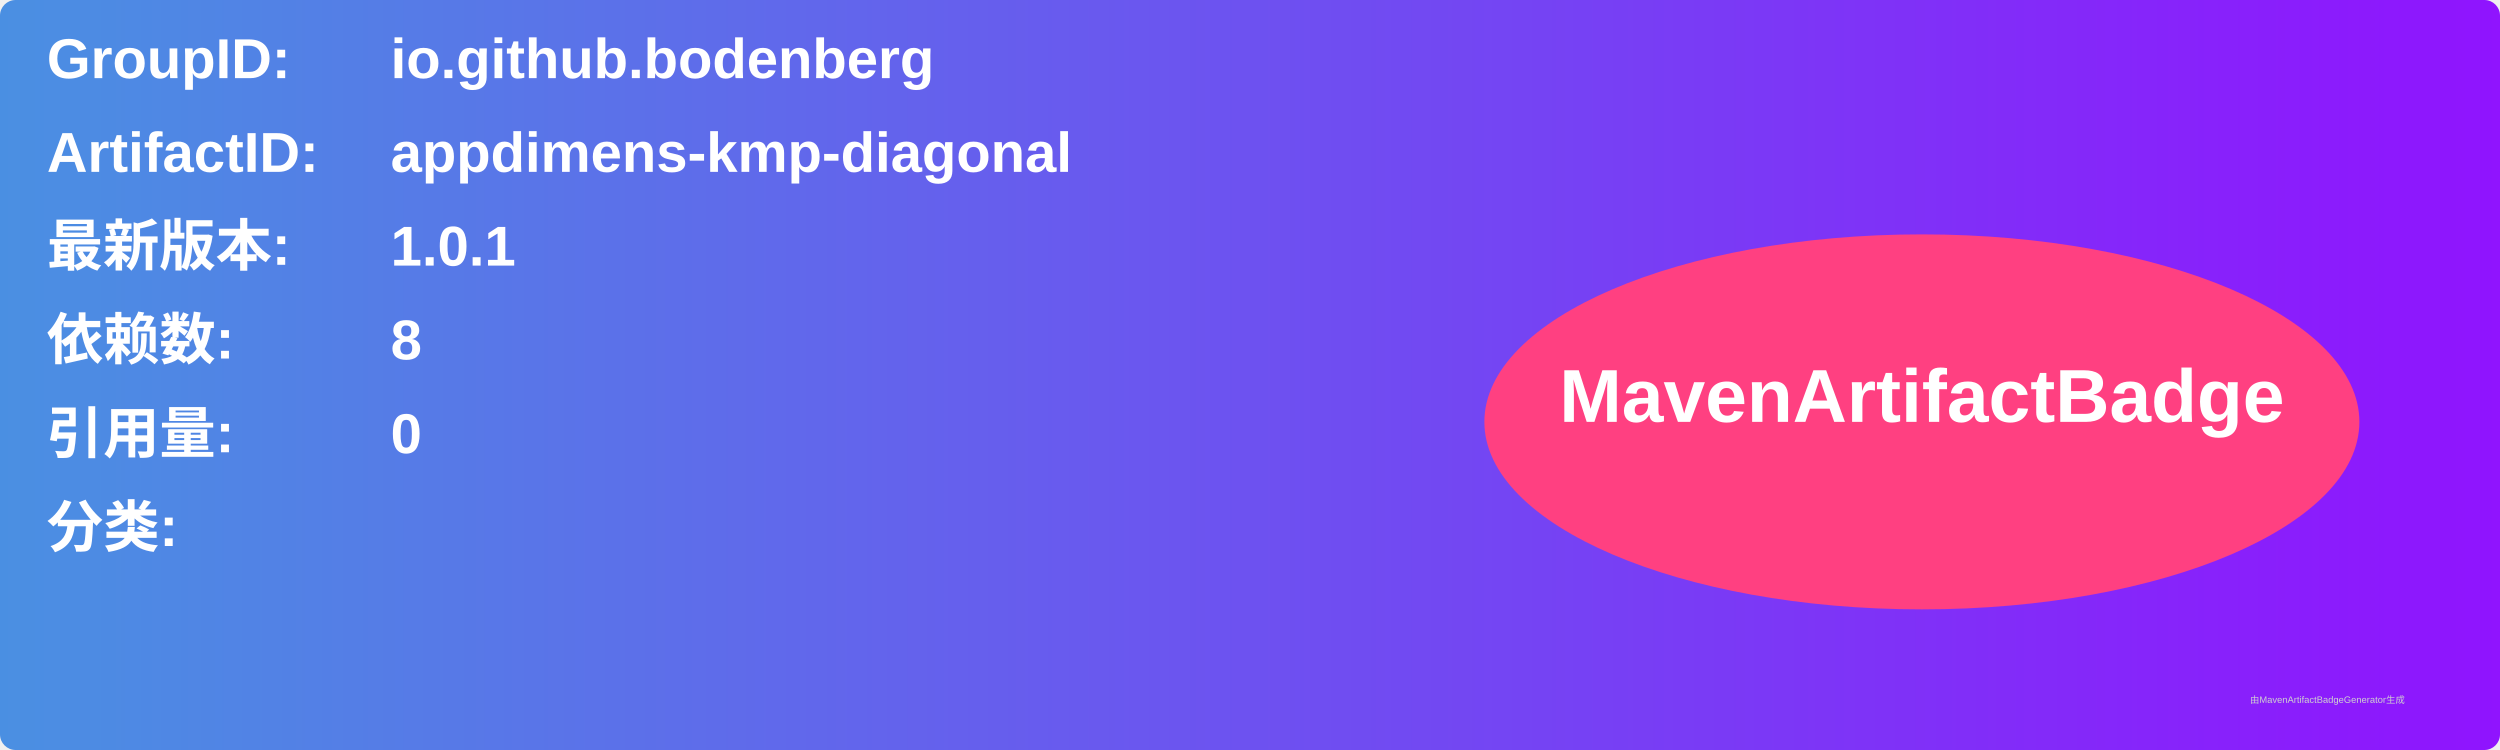
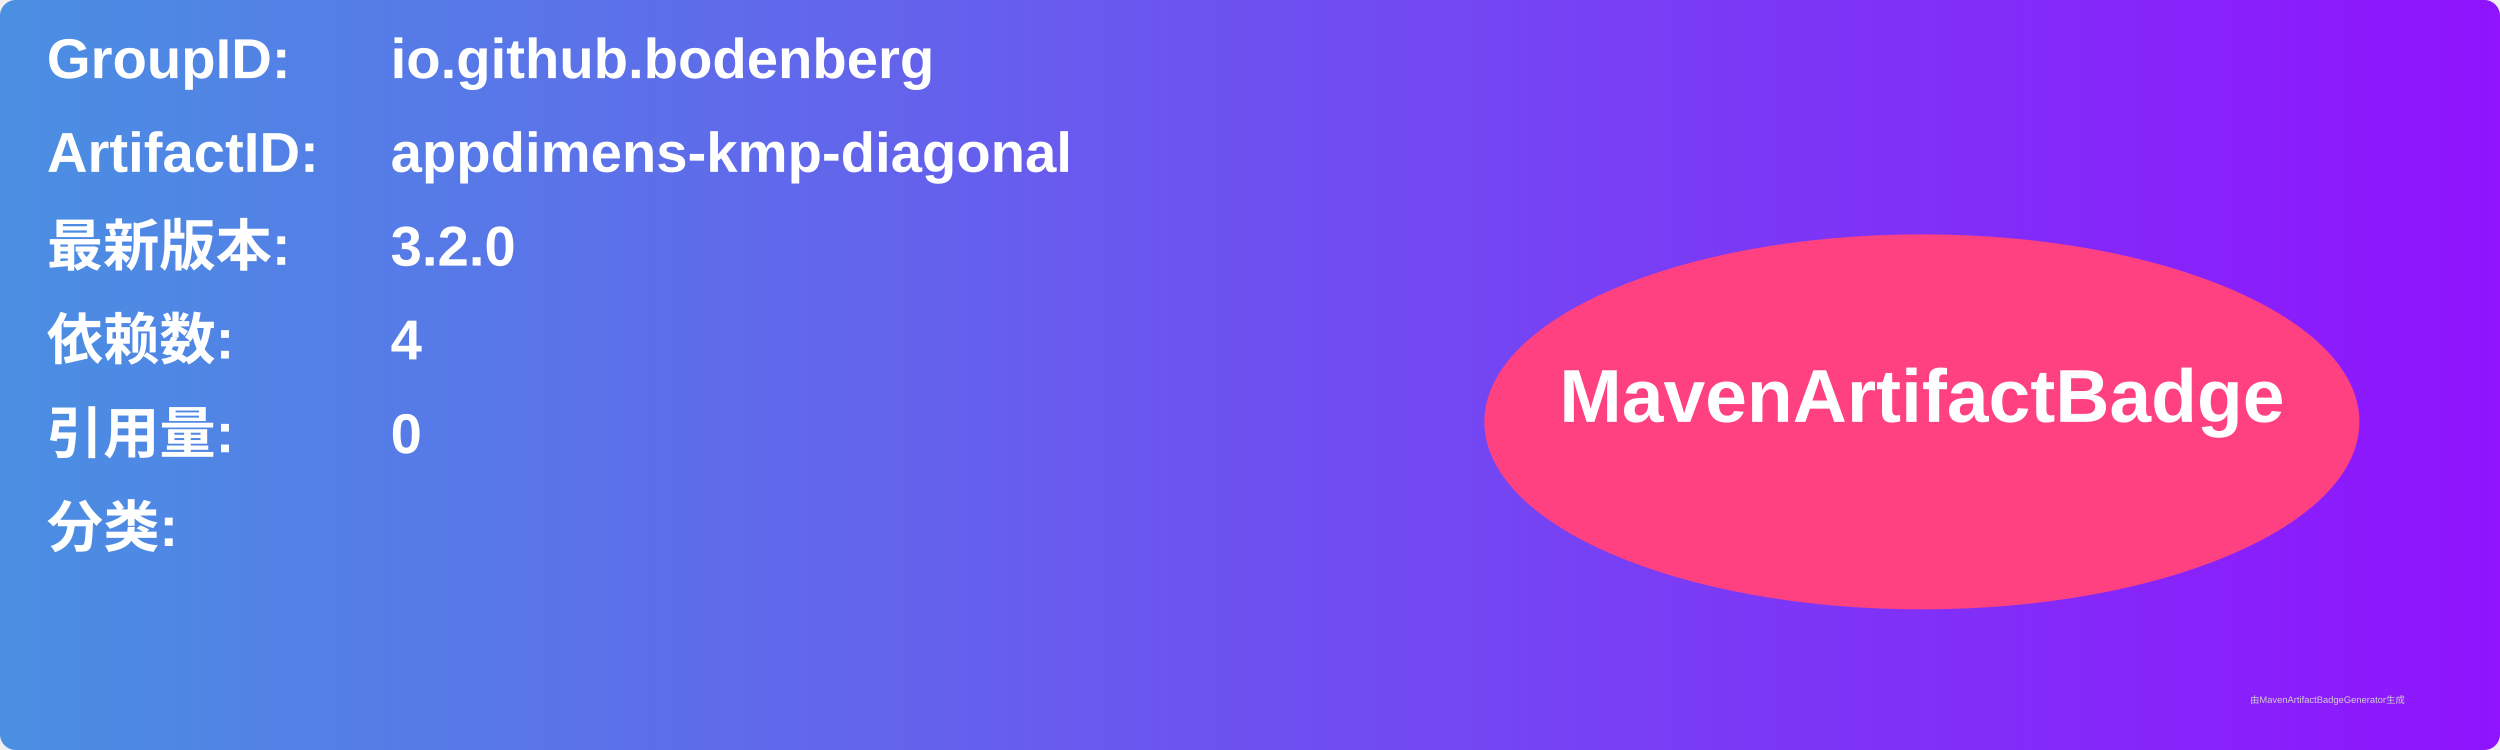
<svg xmlns="http://www.w3.org/2000/svg" width="800" height="240" viewBox="0 0 800 240">
  <linearGradient id="grad" x1="0%" y1="0%" x2="100%" y2="0%">
    <stop offset="0%" stop-color="#4a90e2" />
    <stop offset="100%" stop-color="#9013fe" />
  </linearGradient>
  <rect width="100%" height="100%" rx="5" ry="5" fill="url(#grad)" />
  <g transform="translate(15, 15)">
    <text x="0" y="10" font-family="Arial" font-size="18" fill="white" font-weight="bold" width="260">GroupID:</text>
    <text x="110" y="10" font-family="Arial" font-size="18" fill="white" font-weight="bold" width="460">io.github.bodenberg</text>
    <text x="0" y="40" font-family="Arial" font-size="18" fill="white" font-weight="bold" width="260">ArtifactID:</text>
    <text x="110" y="40" font-family="Arial" font-size="18" fill="white" font-weight="bold" width="460">appdimens-kmp-diagonal</text>
    <text x="0" y="70" font-family="Arial" font-size="18" fill="white" font-weight="bold">最新版本:</text>
    <text x="110" y="70" font-family="Arial" font-size="18" fill="white" font-weight="bold">
-       <tspan font-weight="bold">1.0.1</tspan>
+       <tspan font-weight="bold">3.2.0</tspan>
    </text>
    <text x="0" y="100" font-family="Arial" font-size="18" fill="white" font-weight="bold">依赖数: </text>
    <text x="110" y="100" font-family="Arial" font-size="18" fill="white">
-       <tspan font-weight="bold">8</tspan>
+       <tspan font-weight="bold">4</tspan>
    </text>
    <text x="0" y="130" font-family="Arial" font-size="18" fill="white" font-weight="bold">引用量: </text>
    <text x="110" y="130" font-family="Arial" font-size="18" fill="white">
      <tspan font-weight="bold">0</tspan>
    </text>
    <text x="0" y="160" font-family="Arial" font-size="18" fill="white" font-weight="bold">分类:</text>
    <text x="10" y="190" font-family="Arial" font-size="10" fill="white">
      <tspan font-weight="bold" />
    </text>
    <ellipse cx="600" cy="120" rx="140" ry="60" fill="#ff4081" />
    <text x="600" y="120" text-anchor="middle" font-family="Arial" font-size="24" fill="white" font-weight="bold">MavenArtifactBadge</text>
  </g>
  <text x="720" y="225" font-family="Arial" font-size="3" fill="#d0d0d0">由MavenArtifactBadgeGenerator生成</text>
</svg>
